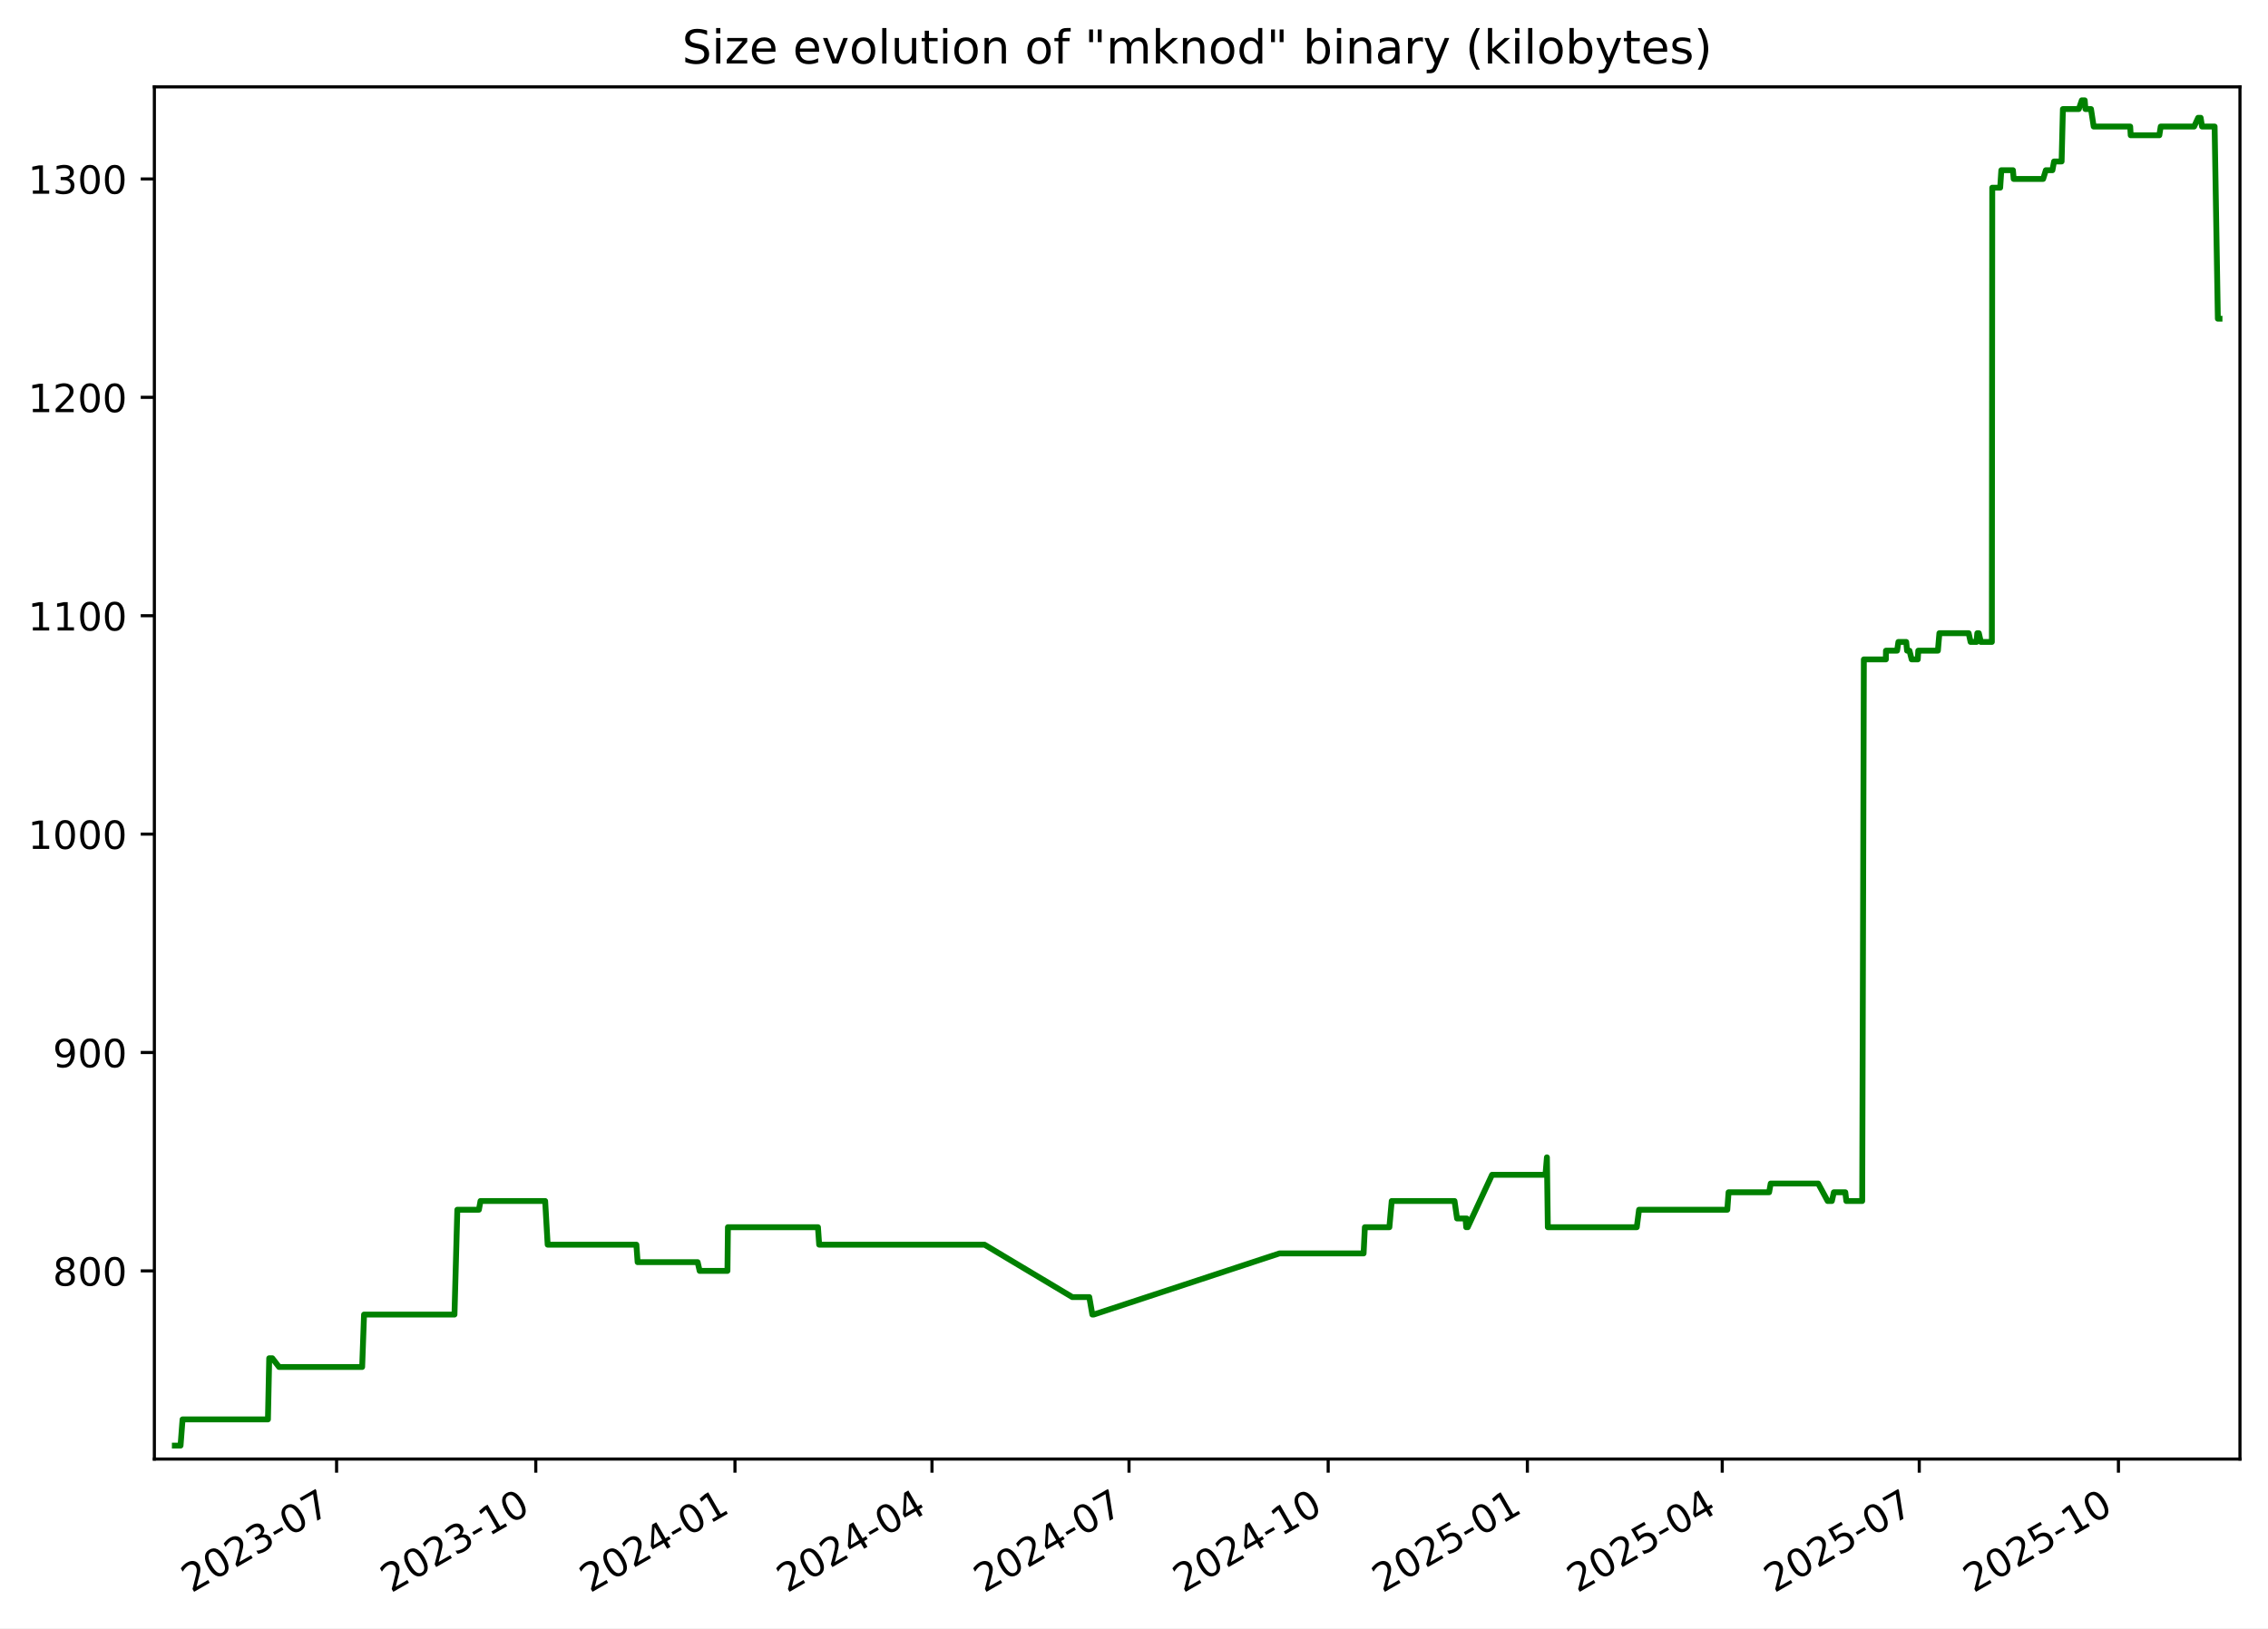
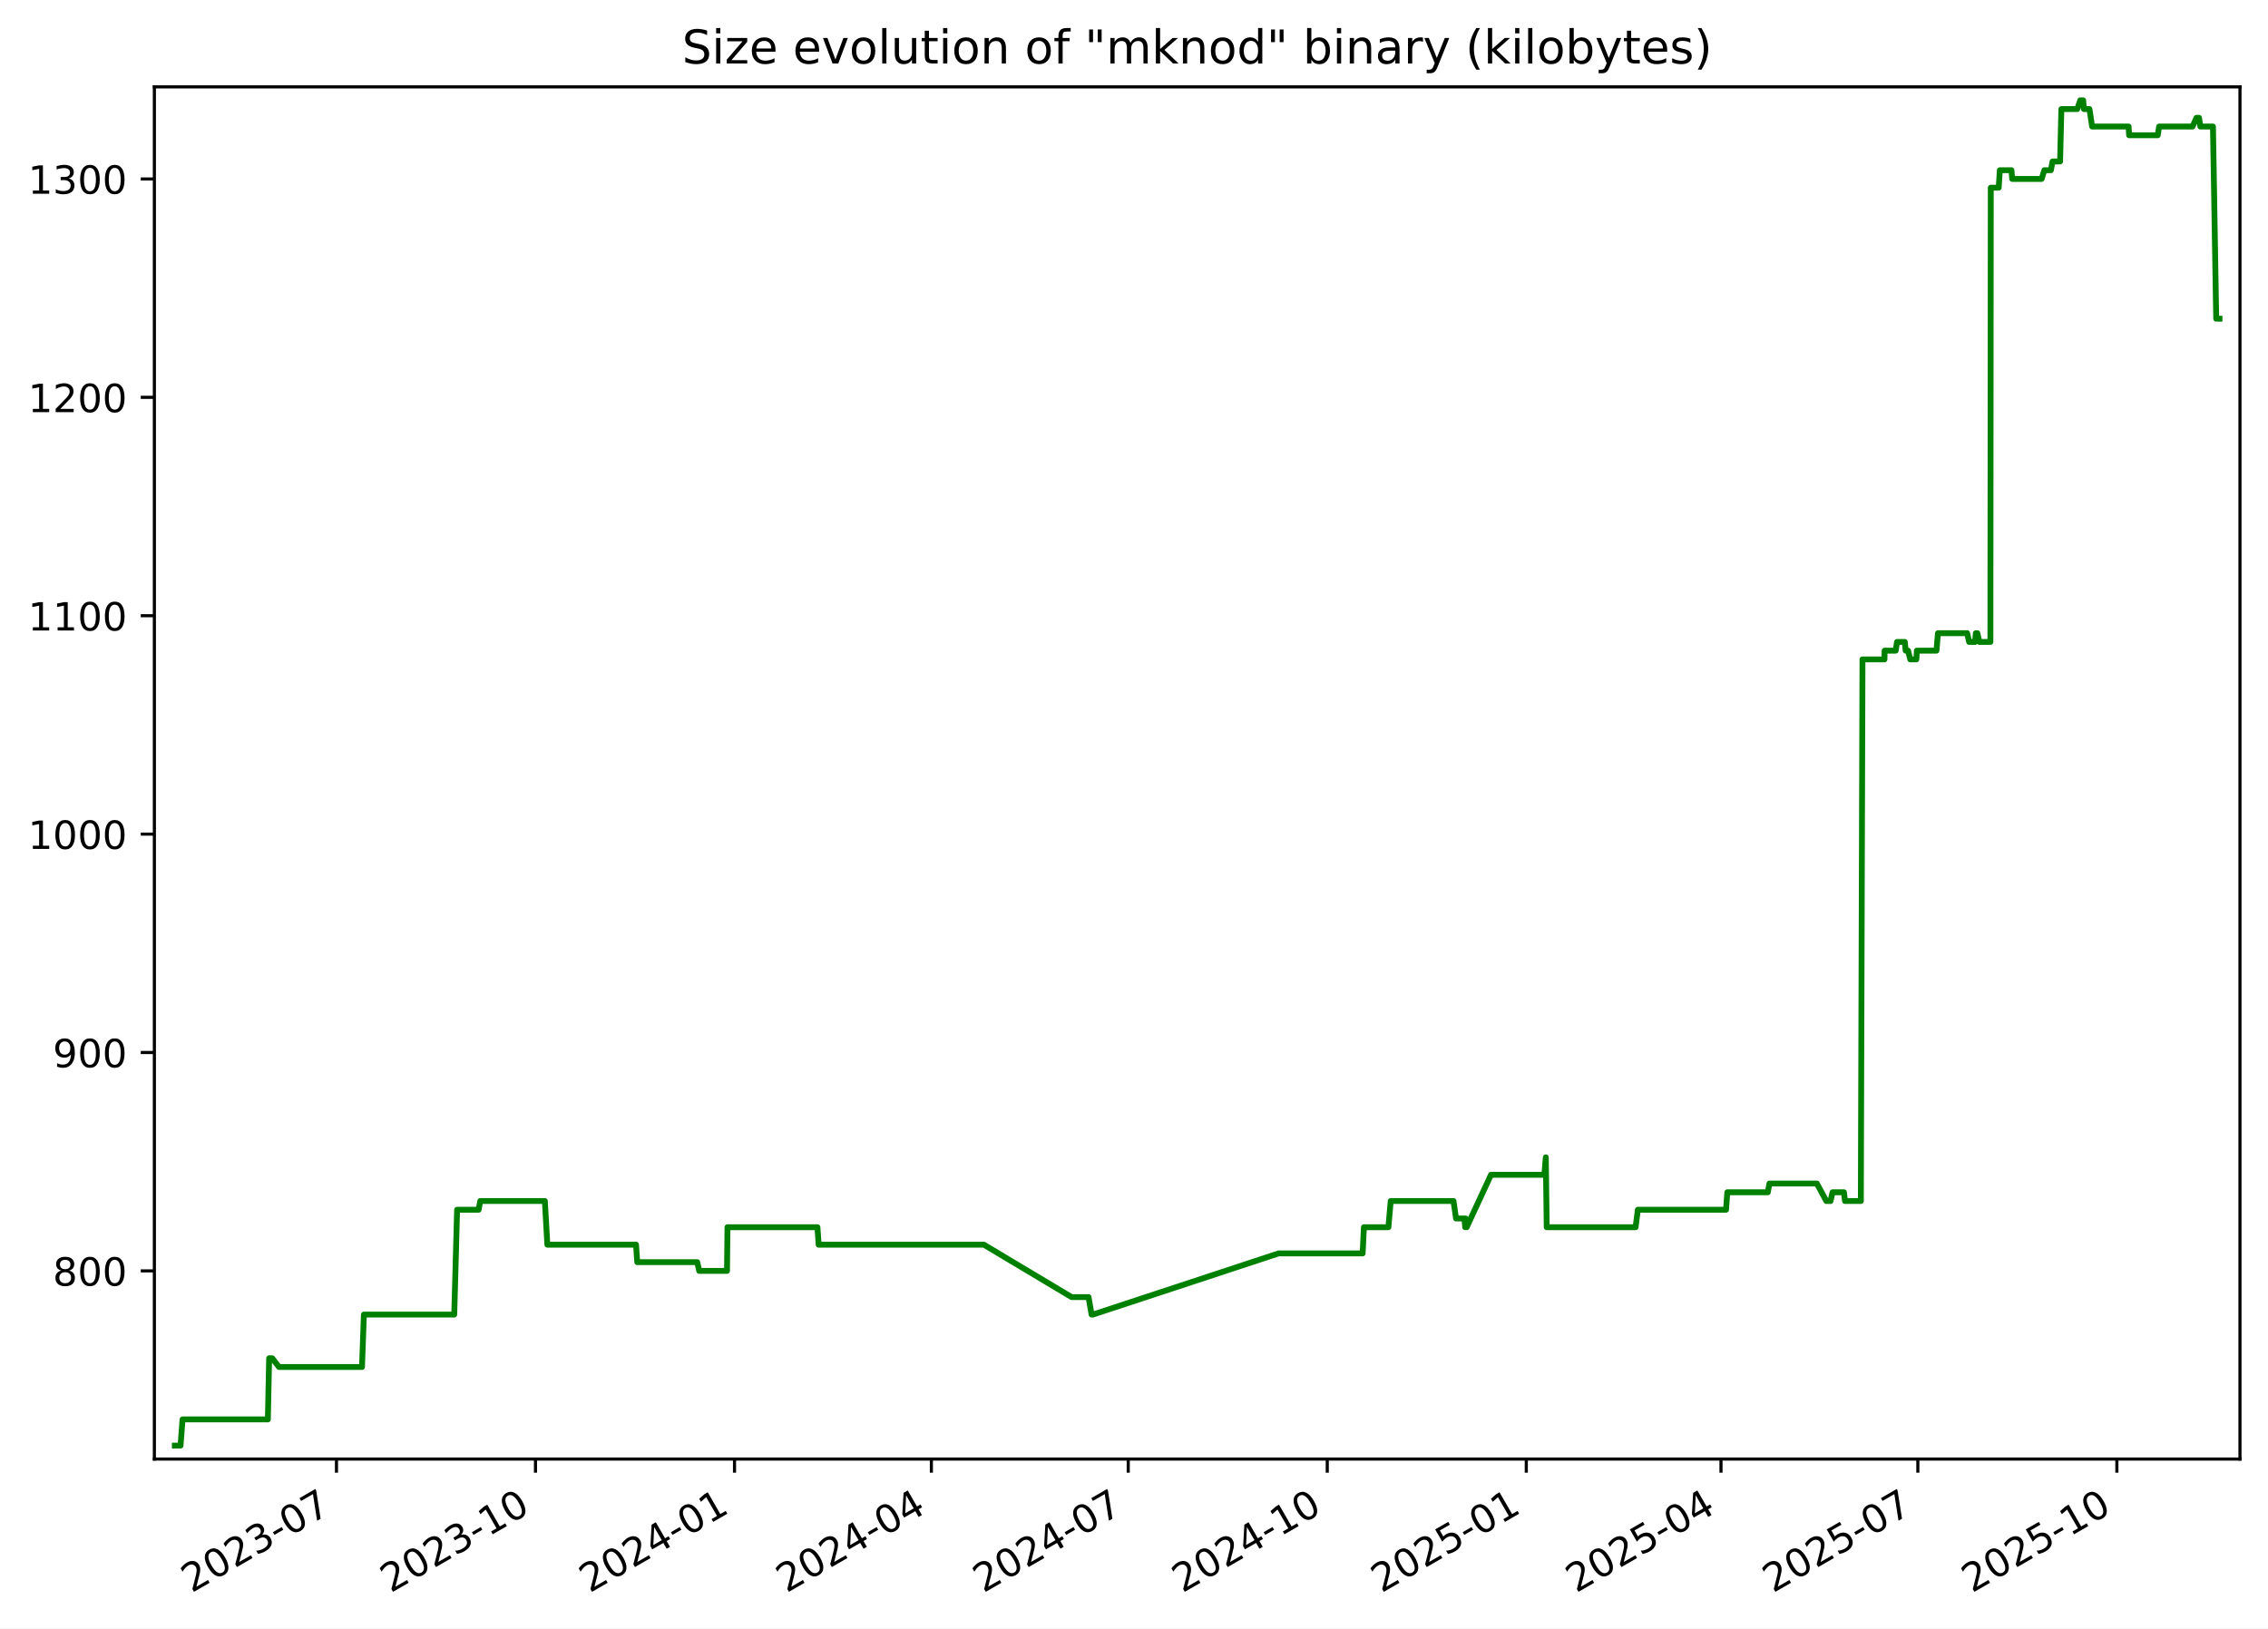
<svg xmlns="http://www.w3.org/2000/svg" xmlns:xlink="http://www.w3.org/1999/xlink" width="582.53pt" height="418.303pt" viewBox="0 0 582.53 418.303" version="1.1">
  <defs>
    <style type="text/css">*{stroke-linejoin: round; stroke-linecap: butt}</style>
  </defs>
  <g id="figure_1">
    <g id="patch_1">
      <path d="M -0 418.303  L 582.53 418.303  L 582.53 0  L -0 0  z " style="fill: #ffffff" />
    </g>
    <g id="axes_1">
      <g id="patch_2">
        <path d="M 39.65 374.83  L 575.33 374.83  L 575.33 22.318  L 39.65 22.318  z " style="fill: #ffffff" />
      </g>
      <g id="matplotlib.axis_1">
        <g id="xtick_1">
          <g id="line2d_1">
            <defs>
-               <path id="m29f315ada3" d="M 0 0  L 0 3.5  " style="stroke: #000000; stroke-width: 0.8" />
+               <path id="m3680fc3e67" d="M 0 0  L 0 3.5  " style="stroke: #000000; stroke-width: 0.8" />
            </defs>
            <g>
-               <use xlink:href="#m29f315ada3" x="86.453" y="374.83" style="stroke: #000000; stroke-width: 0.8" />
+               <use xlink:href="#m3680fc3e67" x="86.42" y="374.83" style="stroke: #000000; stroke-width: 0.8" />
            </g>
          </g>
          <g id="text_1">
-             <g transform="translate(49.22843 409.302) rotate(-30) scale(0.1 -0.1)">
+             <g transform="translate(49.19484 409.302) rotate(-30) scale(0.1 -0.1)">
              <defs>
                <path id="DejaVuSans-32" d="M 1228 531  L 3431 531  L 3431 0  L 469 0  L 469 531  Q 828 903 1448 1529  Q 2069 2156 2228 2338  Q 2531 2678 2651 2914  Q 2772 3150 2772 3378  Q 2772 3750 2511 3984  Q 2250 4219 1831 4219  Q 1534 4219 1204 4116  Q 875 4013 500 3803  L 500 4441  Q 881 4594 1212 4672  Q 1544 4750 1819 4750  Q 2544 4750 2975 4387  Q 3406 4025 3406 3419  Q 3406 3131 3298 2873  Q 3191 2616 2906 2266  Q 2828 2175 2409 1742  Q 1991 1309 1228 531  z " transform="scale(0.015625)" />
                <path id="DejaVuSans-30" d="M 2034 4250  Q 1547 4250 1301 3770  Q 1056 3291 1056 2328  Q 1056 1369 1301 889  Q 1547 409 2034 409  Q 2525 409 2770 889  Q 3016 1369 3016 2328  Q 3016 3291 2770 3770  Q 2525 4250 2034 4250  z M 2034 4750  Q 2819 4750 3233 4129  Q 3647 3509 3647 2328  Q 3647 1150 3233 529  Q 2819 -91 2034 -91  Q 1250 -91 836 529  Q 422 1150 422 2328  Q 422 3509 836 4129  Q 1250 4750 2034 4750  z " transform="scale(0.015625)" />
                <path id="DejaVuSans-33" d="M 2597 2516  Q 3050 2419 3304 2112  Q 3559 1806 3559 1356  Q 3559 666 3084 287  Q 2609 -91 1734 -91  Q 1441 -91 1130 -33  Q 819 25 488 141  L 488 750  Q 750 597 1062 519  Q 1375 441 1716 441  Q 2309 441 2620 675  Q 2931 909 2931 1356  Q 2931 1769 2642 2001  Q 2353 2234 1838 2234  L 1294 2234  L 1294 2753  L 1863 2753  Q 2328 2753 2575 2939  Q 2822 3125 2822 3475  Q 2822 3834 2567 4026  Q 2313 4219 1838 4219  Q 1578 4219 1281 4162  Q 984 4106 628 3988  L 628 4550  Q 988 4650 1302 4700  Q 1616 4750 1894 4750  Q 2613 4750 3031 4423  Q 3450 4097 3450 3541  Q 3450 3153 3228 2886  Q 3006 2619 2597 2516  z " transform="scale(0.015625)" />
                <path id="DejaVuSans-2d" d="M 313 2009  L 1997 2009  L 1997 1497  L 313 1497  L 313 2009  z " transform="scale(0.015625)" />
                <path id="DejaVuSans-37" d="M 525 4666  L 3525 4666  L 3525 4397  L 1831 0  L 1172 0  L 2766 4134  L 525 4134  L 525 4666  z " transform="scale(0.015625)" />
              </defs>
              <use xlink:href="#DejaVuSans-32" />
              <use xlink:href="#DejaVuSans-30" x="63.623" />
              <use xlink:href="#DejaVuSans-32" x="127.246" />
              <use xlink:href="#DejaVuSans-33" x="190.869" />
              <use xlink:href="#DejaVuSans-2d" x="254.492" />
              <use xlink:href="#DejaVuSans-30" x="290.576" />
              <use xlink:href="#DejaVuSans-37" x="354.199" />
            </g>
          </g>
        </g>
        <g id="xtick_2">
          <g id="line2d_2">
            <g>
-               <use xlink:href="#m29f315ada3" x="137.614" y="374.83" style="stroke: #000000; stroke-width: 0.8" />
+               <use xlink:href="#m3680fc3e67" x="137.539" y="374.83" style="stroke: #000000; stroke-width: 0.8" />
            </g>
          </g>
          <g id="text_2">
-             <g transform="translate(100.3889 409.302) rotate(-30) scale(0.1 -0.1)">
+             <g transform="translate(100.3139 409.302) rotate(-30) scale(0.1 -0.1)">
              <defs>
                <path id="DejaVuSans-31" d="M 794 531  L 1825 531  L 1825 4091  L 703 3866  L 703 4441  L 1819 4666  L 2450 4666  L 2450 531  L 3481 531  L 3481 0  L 794 0  L 794 531  z " transform="scale(0.015625)" />
              </defs>
              <use xlink:href="#DejaVuSans-32" />
              <use xlink:href="#DejaVuSans-30" x="63.623" />
              <use xlink:href="#DejaVuSans-32" x="127.246" />
              <use xlink:href="#DejaVuSans-33" x="190.869" />
              <use xlink:href="#DejaVuSans-2d" x="254.492" />
              <use xlink:href="#DejaVuSans-31" x="290.576" />
              <use xlink:href="#DejaVuSans-30" x="354.199" />
            </g>
          </g>
        </g>
        <g id="xtick_3">
          <g id="line2d_3">
            <g>
-               <use xlink:href="#m29f315ada3" x="188.774" y="374.83" style="stroke: #000000; stroke-width: 0.8" />
+               <use xlink:href="#m3680fc3e67" x="188.658" y="374.83" style="stroke: #000000; stroke-width: 0.8" />
            </g>
          </g>
          <g id="text_3">
-             <g transform="translate(151.5493 409.302) rotate(-30) scale(0.1 -0.1)">
+             <g transform="translate(151.433 409.302) rotate(-30) scale(0.1 -0.1)">
              <defs>
                <path id="DejaVuSans-34" d="M 2419 4116  L 825 1625  L 2419 1625  L 2419 4116  z M 2253 4666  L 3047 4666  L 3047 1625  L 3713 1625  L 3713 1100  L 3047 1100  L 3047 0  L 2419 0  L 2419 1100  L 313 1100  L 313 1709  L 2253 4666  z " transform="scale(0.015625)" />
              </defs>
              <use xlink:href="#DejaVuSans-32" />
              <use xlink:href="#DejaVuSans-30" x="63.623" />
              <use xlink:href="#DejaVuSans-32" x="127.246" />
              <use xlink:href="#DejaVuSans-34" x="190.869" />
              <use xlink:href="#DejaVuSans-2d" x="254.492" />
              <use xlink:href="#DejaVuSans-30" x="290.576" />
              <use xlink:href="#DejaVuSans-31" x="354.199" />
            </g>
          </g>
        </g>
        <g id="xtick_4">
          <g id="line2d_4">
            <g>
-               <use xlink:href="#m29f315ada3" x="239.378" y="374.83" style="stroke: #000000; stroke-width: 0.8" />
+               <use xlink:href="#m3680fc3e67" x="239.221" y="374.83" style="stroke: #000000; stroke-width: 0.8" />
            </g>
          </g>
          <g id="text_4">
-             <g transform="translate(202.1536 409.302) rotate(-30) scale(0.1 -0.1)">
+             <g transform="translate(201.9964 409.302) rotate(-30) scale(0.1 -0.1)">
              <use xlink:href="#DejaVuSans-32" />
              <use xlink:href="#DejaVuSans-30" x="63.623" />
              <use xlink:href="#DejaVuSans-32" x="127.246" />
              <use xlink:href="#DejaVuSans-34" x="190.869" />
              <use xlink:href="#DejaVuSans-2d" x="254.492" />
              <use xlink:href="#DejaVuSans-30" x="290.576" />
              <use xlink:href="#DejaVuSans-34" x="354.199" />
            </g>
          </g>
        </g>
        <g id="xtick_5">
          <g id="line2d_5">
            <g>
-               <use xlink:href="#m29f315ada3" x="289.983" y="374.83" style="stroke: #000000; stroke-width: 0.8" />
+               <use xlink:href="#m3680fc3e67" x="289.785" y="374.83" style="stroke: #000000; stroke-width: 0.8" />
            </g>
          </g>
          <g id="text_5">
-             <g transform="translate(252.758 409.302) rotate(-30) scale(0.1 -0.1)">
+             <g transform="translate(252.5598 409.302) rotate(-30) scale(0.1 -0.1)">
              <use xlink:href="#DejaVuSans-32" />
              <use xlink:href="#DejaVuSans-30" x="63.623" />
              <use xlink:href="#DejaVuSans-32" x="127.246" />
              <use xlink:href="#DejaVuSans-34" x="190.869" />
              <use xlink:href="#DejaVuSans-2d" x="254.492" />
              <use xlink:href="#DejaVuSans-30" x="290.576" />
              <use xlink:href="#DejaVuSans-37" x="354.199" />
            </g>
          </g>
        </g>
        <g id="xtick_6">
          <g id="line2d_6">
            <g>
-               <use xlink:href="#m29f315ada3" x="341.143" y="374.83" style="stroke: #000000; stroke-width: 0.8" />
+               <use xlink:href="#m3680fc3e67" x="340.904" y="374.83" style="stroke: #000000; stroke-width: 0.8" />
            </g>
          </g>
          <g id="text_6">
-             <g transform="translate(303.9184 409.302) rotate(-30) scale(0.1 -0.1)">
+             <g transform="translate(303.6789 409.302) rotate(-30) scale(0.1 -0.1)">
              <use xlink:href="#DejaVuSans-32" />
              <use xlink:href="#DejaVuSans-30" x="63.623" />
              <use xlink:href="#DejaVuSans-32" x="127.246" />
              <use xlink:href="#DejaVuSans-34" x="190.869" />
              <use xlink:href="#DejaVuSans-2d" x="254.492" />
              <use xlink:href="#DejaVuSans-31" x="290.576" />
              <use xlink:href="#DejaVuSans-30" x="354.199" />
            </g>
          </g>
        </g>
        <g id="xtick_7">
          <g id="line2d_7">
            <g>
-               <use xlink:href="#m29f315ada3" x="392.304" y="374.83" style="stroke: #000000; stroke-width: 0.8" />
+               <use xlink:href="#m3680fc3e67" x="392.023" y="374.83" style="stroke: #000000; stroke-width: 0.8" />
            </g>
          </g>
          <g id="text_7">
-             <g transform="translate(355.0788 409.302) rotate(-30) scale(0.1 -0.1)">
+             <g transform="translate(354.798 409.302) rotate(-30) scale(0.1 -0.1)">
              <defs>
                <path id="DejaVuSans-35" d="M 691 4666  L 3169 4666  L 3169 4134  L 1269 4134  L 1269 2991  Q 1406 3038 1543 3061  Q 1681 3084 1819 3084  Q 2600 3084 3056 2656  Q 3513 2228 3513 1497  Q 3513 744 3044 326  Q 2575 -91 1722 -91  Q 1428 -91 1123 -41  Q 819 9 494 109  L 494 744  Q 775 591 1075 516  Q 1375 441 1709 441  Q 2250 441 2565 725  Q 2881 1009 2881 1497  Q 2881 1984 2565 2268  Q 2250 2553 1709 2553  Q 1456 2553 1204 2497  Q 953 2441 691 2322  L 691 4666  z " transform="scale(0.015625)" />
              </defs>
              <use xlink:href="#DejaVuSans-32" />
              <use xlink:href="#DejaVuSans-30" x="63.623" />
              <use xlink:href="#DejaVuSans-32" x="127.246" />
              <use xlink:href="#DejaVuSans-35" x="190.869" />
              <use xlink:href="#DejaVuSans-2d" x="254.492" />
              <use xlink:href="#DejaVuSans-30" x="290.576" />
              <use xlink:href="#DejaVuSans-31" x="354.199" />
            </g>
          </g>
        </g>
        <g id="xtick_8">
          <g id="line2d_8">
            <g>
-               <use xlink:href="#m29f315ada3" x="442.352" y="374.83" style="stroke: #000000; stroke-width: 0.8" />
+               <use xlink:href="#m3680fc3e67" x="442.031" y="374.83" style="stroke: #000000; stroke-width: 0.8" />
            </g>
          </g>
          <g id="text_8">
-             <g transform="translate(405.1271 409.302) rotate(-30) scale(0.1 -0.1)">
+             <g transform="translate(404.8057 409.302) rotate(-30) scale(0.1 -0.1)">
              <use xlink:href="#DejaVuSans-32" />
              <use xlink:href="#DejaVuSans-30" x="63.623" />
              <use xlink:href="#DejaVuSans-32" x="127.246" />
              <use xlink:href="#DejaVuSans-35" x="190.869" />
              <use xlink:href="#DejaVuSans-2d" x="254.492" />
              <use xlink:href="#DejaVuSans-30" x="290.576" />
              <use xlink:href="#DejaVuSans-34" x="354.199" />
            </g>
          </g>
        </g>
        <g id="xtick_9">
          <g id="line2d_9">
            <g>
-               <use xlink:href="#m29f315ada3" x="492.956" y="374.83" style="stroke: #000000; stroke-width: 0.8" />
+               <use xlink:href="#m3680fc3e67" x="492.594" y="374.83" style="stroke: #000000; stroke-width: 0.8" />
            </g>
          </g>
          <g id="text_9">
-             <g transform="translate(455.7314 409.302) rotate(-30) scale(0.1 -0.1)">
+             <g transform="translate(455.3692 409.302) rotate(-30) scale(0.1 -0.1)">
              <use xlink:href="#DejaVuSans-32" />
              <use xlink:href="#DejaVuSans-30" x="63.623" />
              <use xlink:href="#DejaVuSans-32" x="127.246" />
              <use xlink:href="#DejaVuSans-35" x="190.869" />
              <use xlink:href="#DejaVuSans-2d" x="254.492" />
              <use xlink:href="#DejaVuSans-30" x="290.576" />
              <use xlink:href="#DejaVuSans-37" x="354.199" />
            </g>
          </g>
        </g>
        <g id="xtick_10">
          <g id="line2d_10">
            <g>
-               <use xlink:href="#m29f315ada3" x="544.117" y="374.83" style="stroke: #000000; stroke-width: 0.8" />
+               <use xlink:href="#m3680fc3e67" x="543.713" y="374.83" style="stroke: #000000; stroke-width: 0.8" />
            </g>
          </g>
          <g id="text_10">
-             <g transform="translate(506.8918 409.302) rotate(-30) scale(0.1 -0.1)">
+             <g transform="translate(506.4882 409.302) rotate(-30) scale(0.1 -0.1)">
              <use xlink:href="#DejaVuSans-32" />
              <use xlink:href="#DejaVuSans-30" x="63.623" />
              <use xlink:href="#DejaVuSans-32" x="127.246" />
              <use xlink:href="#DejaVuSans-35" x="190.869" />
              <use xlink:href="#DejaVuSans-2d" x="254.492" />
              <use xlink:href="#DejaVuSans-31" x="290.576" />
              <use xlink:href="#DejaVuSans-30" x="354.199" />
            </g>
          </g>
        </g>
      </g>
      <g id="matplotlib.axis_2">
        <g id="ytick_1">
          <g id="line2d_11">
            <defs>
-               <path id="ma6c613a5cf" d="M 0 0  L -3.5 0  " style="stroke: #000000; stroke-width: 0.8" />
+               <path id="m3bc4f72c1e" d="M 0 0  L -3.5 0  " style="stroke: #000000; stroke-width: 0.8" />
            </defs>
            <g>
-               <use xlink:href="#ma6c613a5cf" x="39.65" y="326.491" style="stroke: #000000; stroke-width: 0.8" />
+               <use xlink:href="#m3bc4f72c1e" x="39.65" y="326.491" style="stroke: #000000; stroke-width: 0.8" />
            </g>
          </g>
          <g id="text_11">
            <g transform="translate(13.5625 330.2902) scale(0.1 -0.1)">
              <defs>
                <path id="DejaVuSans-38" d="M 2034 2216  Q 1584 2216 1326 1975  Q 1069 1734 1069 1313  Q 1069 891 1326 650  Q 1584 409 2034 409  Q 2484 409 2743 651  Q 3003 894 3003 1313  Q 3003 1734 2745 1975  Q 2488 2216 2034 2216  z M 1403 2484  Q 997 2584 770 2862  Q 544 3141 544 3541  Q 544 4100 942 4425  Q 1341 4750 2034 4750  Q 2731 4750 3128 4425  Q 3525 4100 3525 3541  Q 3525 3141 3298 2862  Q 3072 2584 2669 2484  Q 3125 2378 3379 2068  Q 3634 1759 3634 1313  Q 3634 634 3220 271  Q 2806 -91 2034 -91  Q 1263 -91 848 271  Q 434 634 434 1313  Q 434 1759 690 2068  Q 947 2378 1403 2484  z M 1172 3481  Q 1172 3119 1398 2916  Q 1625 2713 2034 2713  Q 2441 2713 2670 2916  Q 2900 3119 2900 3481  Q 2900 3844 2670 4047  Q 2441 4250 2034 4250  Q 1625 4250 1398 4047  Q 1172 3844 1172 3481  z " transform="scale(0.015625)" />
              </defs>
              <use xlink:href="#DejaVuSans-38" />
              <use xlink:href="#DejaVuSans-30" x="63.623" />
              <use xlink:href="#DejaVuSans-30" x="127.246" />
            </g>
          </g>
        </g>
        <g id="ytick_2">
          <g id="line2d_12">
            <g>
-               <use xlink:href="#ma6c613a5cf" x="39.65" y="270.387" style="stroke: #000000; stroke-width: 0.8" />
+               <use xlink:href="#m3bc4f72c1e" x="39.65" y="270.387" style="stroke: #000000; stroke-width: 0.8" />
            </g>
          </g>
          <g id="text_12">
            <g transform="translate(13.5625 274.1863) scale(0.1 -0.1)">
              <defs>
                <path id="DejaVuSans-39" d="M 703 97  L 703 672  Q 941 559 1184 500  Q 1428 441 1663 441  Q 2288 441 2617 861  Q 2947 1281 2994 2138  Q 2813 1869 2534 1725  Q 2256 1581 1919 1581  Q 1219 1581 811 2004  Q 403 2428 403 3163  Q 403 3881 828 4315  Q 1253 4750 1959 4750  Q 2769 4750 3195 4129  Q 3622 3509 3622 2328  Q 3622 1225 3098 567  Q 2575 -91 1691 -91  Q 1453 -91 1209 -44  Q 966 3 703 97  z M 1959 2075  Q 2384 2075 2632 2365  Q 2881 2656 2881 3163  Q 2881 3666 2632 3958  Q 2384 4250 1959 4250  Q 1534 4250 1286 3958  Q 1038 3666 1038 3163  Q 1038 2656 1286 2365  Q 1534 2075 1959 2075  z " transform="scale(0.015625)" />
              </defs>
              <use xlink:href="#DejaVuSans-39" />
              <use xlink:href="#DejaVuSans-30" x="63.623" />
              <use xlink:href="#DejaVuSans-30" x="127.246" />
            </g>
          </g>
        </g>
        <g id="ytick_3">
          <g id="line2d_13">
            <g>
-               <use xlink:href="#ma6c613a5cf" x="39.65" y="214.283" style="stroke: #000000; stroke-width: 0.8" />
+               <use xlink:href="#m3bc4f72c1e" x="39.65" y="214.283" style="stroke: #000000; stroke-width: 0.8" />
            </g>
          </g>
          <g id="text_13">
            <g transform="translate(7.2 218.0824) scale(0.1 -0.1)">
              <use xlink:href="#DejaVuSans-31" />
              <use xlink:href="#DejaVuSans-30" x="63.623" />
              <use xlink:href="#DejaVuSans-30" x="127.246" />
              <use xlink:href="#DejaVuSans-30" x="190.869" />
            </g>
          </g>
        </g>
        <g id="ytick_4">
          <g id="line2d_14">
            <g>
-               <use xlink:href="#ma6c613a5cf" x="39.65" y="158.179" style="stroke: #000000; stroke-width: 0.8" />
+               <use xlink:href="#m3bc4f72c1e" x="39.65" y="158.179" style="stroke: #000000; stroke-width: 0.8" />
            </g>
          </g>
          <g id="text_14">
            <g transform="translate(7.2 161.9785) scale(0.1 -0.1)">
              <use xlink:href="#DejaVuSans-31" />
              <use xlink:href="#DejaVuSans-31" x="63.623" />
              <use xlink:href="#DejaVuSans-30" x="127.246" />
              <use xlink:href="#DejaVuSans-30" x="190.869" />
            </g>
          </g>
        </g>
        <g id="ytick_5">
          <g id="line2d_15">
            <g>
-               <use xlink:href="#ma6c613a5cf" x="39.65" y="102.075" style="stroke: #000000; stroke-width: 0.8" />
+               <use xlink:href="#m3bc4f72c1e" x="39.65" y="102.075" style="stroke: #000000; stroke-width: 0.8" />
            </g>
          </g>
          <g id="text_15">
            <g transform="translate(7.2 105.8746) scale(0.1 -0.1)">
              <use xlink:href="#DejaVuSans-31" />
              <use xlink:href="#DejaVuSans-32" x="63.623" />
              <use xlink:href="#DejaVuSans-30" x="127.246" />
              <use xlink:href="#DejaVuSans-30" x="190.869" />
            </g>
          </g>
        </g>
        <g id="ytick_6">
          <g id="line2d_16">
            <g>
-               <use xlink:href="#ma6c613a5cf" x="39.65" y="45.972" style="stroke: #000000; stroke-width: 0.8" />
+               <use xlink:href="#m3bc4f72c1e" x="39.65" y="45.972" style="stroke: #000000; stroke-width: 0.8" />
            </g>
          </g>
          <g id="text_16">
            <g transform="translate(7.2 49.77075) scale(0.1 -0.1)">
              <use xlink:href="#DejaVuSans-31" />
              <use xlink:href="#DejaVuSans-33" x="63.623" />
              <use xlink:href="#DejaVuSans-30" x="127.246" />
              <use xlink:href="#DejaVuSans-30" x="190.869" />
            </g>
          </g>
        </g>
      </g>
      <g id="line2d_17">
-         <path d="M 44.902 371.374  L 46.374 371.374  L 46.889 364.642  L 68.821 364.642  L 69.147 348.933  L 69.941 348.933  L 71.675 351.177  L 93.02 351.177  L 93.505 337.712  L 116.732 337.712  L 117.464 310.782  L 123.005 310.782  L 123.414 308.538  L 140.022 308.538  L 140.667 319.759  L 163.455 319.759  L 163.773 324.247  L 179.188 324.247  L 179.704 326.491  L 186.844 326.491  L 186.964 315.27  L 210.092 315.27  L 210.404 319.759  L 252.881 319.759  L 275.42 333.223  L 279.782 333.223  L 280.565 337.712  L 280.903 337.712  L 328.623 322.003  L 350.239 322.003  L 350.563 315.27  L 356.858 315.27  L 357.459 308.538  L 373.592 308.538  L 374.245 313.026  L 376.417 313.026  L 376.594 315.27  L 376.716 313.026  L 376.983 315.27  L 383.229 301.805  L 396.95 301.805  L 397.321 297.317  L 397.554 315.27  L 420.402 315.27  L 420.986 310.782  L 443.653 310.782  L 443.98 306.294  L 454.395 306.294  L 454.801 304.049  L 466.999 304.049  L 469.429 308.538  L 470.513 308.538  L 471.024 306.294  L 473.96 306.294  L 474.227 308.538  L 478.304 308.538  L 478.726 169.4  L 484.38 169.4  L 484.406 167.156  L 487.262 167.156  L 487.599 164.912  L 489.605 164.912  L 489.819 167.156  L 490.438 167.156  L 491.006 169.4  L 492.574 169.4  L 492.704 167.156  L 497.745 167.156  L 498.127 162.668  L 505.642 162.668  L 506.14 164.912  L 507.663 164.912  L 507.864 162.668  L 508.257 162.668  L 508.782 164.912  L 511.606 164.912  L 511.705 48.216  L 513.742 48.216  L 514.035 43.727  L 517.018 43.727  L 517.208 45.972  L 524.778 45.972  L 525.472 43.727  L 527.158 43.727  L 527.579 41.483  L 529.521 41.483  L 529.851 28.018  L 533.931 28.018  L 534.708 25.774  L 535.455 25.774  L 535.638 28.018  L 537.068 28.018  L 537.758 32.507  L 547.135 32.507  L 547.265 34.751  L 554.617 34.751  L 554.977 32.507  L 563.56 32.507  L 564.593 30.262  L 565.234 30.262  L 565.583 32.507  L 568.82 32.507  L 569.652 81.878  L 570.078 81.878  L 570.078 81.878  " clip-path="url(#pe9adc564e5)" style="fill: none; stroke: #008000; stroke-width: 1.5; stroke-linecap: square" />
+         <path d="M 44.902 371.374  L 46.373 371.374  L 46.887 364.642  L 68.802 364.642  L 69.127 348.933  L 69.921 348.933  L 71.653 351.177  L 92.982 351.177  L 93.465 337.712  L 116.673 337.712  L 117.405 310.782  L 122.942 310.782  L 123.35 308.538  L 139.945 308.538  L 140.589 319.759  L 163.359 319.759  L 163.677 324.247  L 179.08 324.247  L 179.595 326.491  L 186.73 326.491  L 186.849 315.27  L 209.959 315.27  L 210.271 319.759  L 252.713 319.759  L 275.233 333.223  L 279.592 333.223  L 280.374 337.712  L 280.713 337.712  L 328.393 322.003  L 349.992 322.003  L 350.316 315.27  L 356.605 315.27  L 357.206 308.538  L 373.327 308.538  L 373.979 313.026  L 376.149 313.026  L 376.326 315.27  L 376.448 313.026  L 376.714 315.27  L 382.956 301.805  L 396.665 301.805  L 397.036 297.317  L 397.269 315.27  L 420.098 315.27  L 420.682 310.782  L 443.33 310.782  L 443.657 306.294  L 454.064 306.294  L 454.47 304.049  L 466.658 304.049  L 469.086 308.538  L 470.168 308.538  L 470.679 306.294  L 473.613 306.294  L 473.88 308.538  L 477.953 308.538  L 478.375 169.4  L 484.025 169.4  L 484.051 167.156  L 486.904 167.156  L 487.242 164.912  L 489.245 164.912  L 489.46 167.156  L 490.078 167.156  L 490.645 169.4  L 492.212 169.4  L 492.342 167.156  L 497.379 167.156  L 497.761 162.668  L 505.269 162.668  L 505.767 164.912  L 507.289 164.912  L 507.49 162.668  L 507.882 162.668  L 508.407 164.912  L 511.229 164.912  L 511.328 48.216  L 513.363 48.216  L 513.655 43.727  L 516.636 43.727  L 516.827 45.972  L 524.39 45.972  L 525.083 43.727  L 526.768 43.727  L 527.188 41.483  L 529.129 41.483  L 529.459 28.018  L 533.536 28.018  L 534.312 25.774  L 535.058 25.774  L 535.242 28.018  L 536.67 28.018  L 537.359 32.507  L 546.729 32.507  L 546.859 34.751  L 554.205 34.751  L 554.565 32.507  L 563.141 32.507  L 564.173 30.262  L 564.813 30.262  L 565.162 32.507  L 568.396 32.507  L 569.228 81.878  L 570.078 81.878  L 570.078 81.878  " clip-path="url(#pcb35fa323d)" style="fill: none; stroke: #008000; stroke-width: 1.5; stroke-linecap: square" />
      </g>
      <g id="patch_3">
        <path d="M 39.65 374.83  L 39.65 22.318  " style="fill: none; stroke: #000000; stroke-width: 0.8; stroke-linejoin: miter; stroke-linecap: square" />
      </g>
      <g id="patch_4">
        <path d="M 575.33 374.83  L 575.33 22.318  " style="fill: none; stroke: #000000; stroke-width: 0.8; stroke-linejoin: miter; stroke-linecap: square" />
      </g>
      <g id="patch_5">
        <path d="M 39.65 374.83  L 575.33 374.83  " style="fill: none; stroke: #000000; stroke-width: 0.8; stroke-linejoin: miter; stroke-linecap: square" />
      </g>
      <g id="patch_6">
        <path d="M 39.65 22.318  L 575.33 22.318  " style="fill: none; stroke: #000000; stroke-width: 0.8; stroke-linejoin: miter; stroke-linecap: square" />
      </g>
      <g id="text_17">
        <g transform="translate(175.1928 16.31812) scale(0.12 -0.12)">
          <defs>
            <path id="DejaVuSans-53" d="M 3425 4513  L 3425 3897  Q 3066 4069 2747 4153  Q 2428 4238 2131 4238  Q 1616 4238 1336 4038  Q 1056 3838 1056 3469  Q 1056 3159 1242 3001  Q 1428 2844 1947 2747  L 2328 2669  Q 3034 2534 3370 2195  Q 3706 1856 3706 1288  Q 3706 609 3251 259  Q 2797 -91 1919 -91  Q 1588 -91 1214 -16  Q 841 59 441 206  L 441 856  Q 825 641 1194 531  Q 1563 422 1919 422  Q 2459 422 2753 634  Q 3047 847 3047 1241  Q 3047 1584 2836 1778  Q 2625 1972 2144 2069  L 1759 2144  Q 1053 2284 737 2584  Q 422 2884 422 3419  Q 422 4038 858 4394  Q 1294 4750 2059 4750  Q 2388 4750 2728 4690  Q 3069 4631 3425 4513  z " transform="scale(0.015625)" />
            <path id="DejaVuSans-69" d="M 603 3500  L 1178 3500  L 1178 0  L 603 0  L 603 3500  z M 603 4863  L 1178 4863  L 1178 4134  L 603 4134  L 603 4863  z " transform="scale(0.015625)" />
            <path id="DejaVuSans-7a" d="M 353 3500  L 3084 3500  L 3084 2975  L 922 459  L 3084 459  L 3084 0  L 275 0  L 275 525  L 2438 3041  L 353 3041  L 353 3500  z " transform="scale(0.015625)" />
            <path id="DejaVuSans-65" d="M 3597 1894  L 3597 1613  L 953 1613  Q 991 1019 1311 708  Q 1631 397 2203 397  Q 2534 397 2845 478  Q 3156 559 3463 722  L 3463 178  Q 3153 47 2828 -22  Q 2503 -91 2169 -91  Q 1331 -91 842 396  Q 353 884 353 1716  Q 353 2575 817 3079  Q 1281 3584 2069 3584  Q 2775 3584 3186 3129  Q 3597 2675 3597 1894  z M 3022 2063  Q 3016 2534 2758 2815  Q 2500 3097 2075 3097  Q 1594 3097 1305 2825  Q 1016 2553 972 2059  L 3022 2063  z " transform="scale(0.015625)" />
            <path id="DejaVuSans-20" transform="scale(0.015625)" />
            <path id="DejaVuSans-76" d="M 191 3500  L 800 3500  L 1894 563  L 2988 3500  L 3597 3500  L 2284 0  L 1503 0  L 191 3500  z " transform="scale(0.015625)" />
            <path id="DejaVuSans-6f" d="M 1959 3097  Q 1497 3097 1228 2736  Q 959 2375 959 1747  Q 959 1119 1226 758  Q 1494 397 1959 397  Q 2419 397 2687 759  Q 2956 1122 2956 1747  Q 2956 2369 2687 2733  Q 2419 3097 1959 3097  z M 1959 3584  Q 2709 3584 3137 3096  Q 3566 2609 3566 1747  Q 3566 888 3137 398  Q 2709 -91 1959 -91  Q 1206 -91 779 398  Q 353 888 353 1747  Q 353 2609 779 3096  Q 1206 3584 1959 3584  z " transform="scale(0.015625)" />
            <path id="DejaVuSans-6c" d="M 603 4863  L 1178 4863  L 1178 0  L 603 0  L 603 4863  z " transform="scale(0.015625)" />
            <path id="DejaVuSans-75" d="M 544 1381  L 544 3500  L 1119 3500  L 1119 1403  Q 1119 906 1312 657  Q 1506 409 1894 409  Q 2359 409 2629 706  Q 2900 1003 2900 1516  L 2900 3500  L 3475 3500  L 3475 0  L 2900 0  L 2900 538  Q 2691 219 2414 64  Q 2138 -91 1772 -91  Q 1169 -91 856 284  Q 544 659 544 1381  z M 1991 3584  L 1991 3584  z " transform="scale(0.015625)" />
            <path id="DejaVuSans-74" d="M 1172 4494  L 1172 3500  L 2356 3500  L 2356 3053  L 1172 3053  L 1172 1153  Q 1172 725 1289 603  Q 1406 481 1766 481  L 2356 481  L 2356 0  L 1766 0  Q 1100 0 847 248  Q 594 497 594 1153  L 594 3053  L 172 3053  L 172 3500  L 594 3500  L 594 4494  L 1172 4494  z " transform="scale(0.015625)" />
            <path id="DejaVuSans-6e" d="M 3513 2113  L 3513 0  L 2938 0  L 2938 2094  Q 2938 2591 2744 2837  Q 2550 3084 2163 3084  Q 1697 3084 1428 2787  Q 1159 2491 1159 1978  L 1159 0  L 581 0  L 581 3500  L 1159 3500  L 1159 2956  Q 1366 3272 1645 3428  Q 1925 3584 2291 3584  Q 2894 3584 3203 3211  Q 3513 2838 3513 2113  z " transform="scale(0.015625)" />
            <path id="DejaVuSans-66" d="M 2375 4863  L 2375 4384  L 1825 4384  Q 1516 4384 1395 4259  Q 1275 4134 1275 3809  L 1275 3500  L 2222 3500  L 2222 3053  L 1275 3053  L 1275 0  L 697 0  L 697 3053  L 147 3053  L 147 3500  L 697 3500  L 697 3744  Q 697 4328 969 4595  Q 1241 4863 1831 4863  L 2375 4863  z " transform="scale(0.015625)" />
            <path id="DejaVuSans-22" d="M 1147 4666  L 1147 2931  L 616 2931  L 616 4666  L 1147 4666  z M 2328 4666  L 2328 2931  L 1797 2931  L 1797 4666  L 2328 4666  z " transform="scale(0.015625)" />
            <path id="DejaVuSans-6d" d="M 3328 2828  Q 3544 3216 3844 3400  Q 4144 3584 4550 3584  Q 5097 3584 5394 3201  Q 5691 2819 5691 2113  L 5691 0  L 5113 0  L 5113 2094  Q 5113 2597 4934 2840  Q 4756 3084 4391 3084  Q 3944 3084 3684 2787  Q 3425 2491 3425 1978  L 3425 0  L 2847 0  L 2847 2094  Q 2847 2600 2669 2842  Q 2491 3084 2119 3084  Q 1678 3084 1418 2786  Q 1159 2488 1159 1978  L 1159 0  L 581 0  L 581 3500  L 1159 3500  L 1159 2956  Q 1356 3278 1631 3431  Q 1906 3584 2284 3584  Q 2666 3584 2933 3390  Q 3200 3197 3328 2828  z " transform="scale(0.015625)" />
            <path id="DejaVuSans-6b" d="M 581 4863  L 1159 4863  L 1159 1991  L 2875 3500  L 3609 3500  L 1753 1863  L 3688 0  L 2938 0  L 1159 1709  L 1159 0  L 581 0  L 581 4863  z " transform="scale(0.015625)" />
            <path id="DejaVuSans-64" d="M 2906 2969  L 2906 4863  L 3481 4863  L 3481 0  L 2906 0  L 2906 525  Q 2725 213 2448 61  Q 2172 -91 1784 -91  Q 1150 -91 751 415  Q 353 922 353 1747  Q 353 2572 751 3078  Q 1150 3584 1784 3584  Q 2172 3584 2448 3432  Q 2725 3281 2906 2969  z M 947 1747  Q 947 1113 1208 752  Q 1469 391 1925 391  Q 2381 391 2643 752  Q 2906 1113 2906 1747  Q 2906 2381 2643 2742  Q 2381 3103 1925 3103  Q 1469 3103 1208 2742  Q 947 2381 947 1747  z " transform="scale(0.015625)" />
            <path id="DejaVuSans-62" d="M 3116 1747  Q 3116 2381 2855 2742  Q 2594 3103 2138 3103  Q 1681 3103 1420 2742  Q 1159 2381 1159 1747  Q 1159 1113 1420 752  Q 1681 391 2138 391  Q 2594 391 2855 752  Q 3116 1113 3116 1747  z M 1159 2969  Q 1341 3281 1617 3432  Q 1894 3584 2278 3584  Q 2916 3584 3314 3078  Q 3713 2572 3713 1747  Q 3713 922 3314 415  Q 2916 -91 2278 -91  Q 1894 -91 1617 61  Q 1341 213 1159 525  L 1159 0  L 581 0  L 581 4863  L 1159 4863  L 1159 2969  z " transform="scale(0.015625)" />
            <path id="DejaVuSans-61" d="M 2194 1759  Q 1497 1759 1228 1600  Q 959 1441 959 1056  Q 959 750 1161 570  Q 1363 391 1709 391  Q 2188 391 2477 730  Q 2766 1069 2766 1631  L 2766 1759  L 2194 1759  z M 3341 1997  L 3341 0  L 2766 0  L 2766 531  Q 2569 213 2275 61  Q 1981 -91 1556 -91  Q 1019 -91 701 211  Q 384 513 384 1019  Q 384 1609 779 1909  Q 1175 2209 1959 2209  L 2766 2209  L 2766 2266  Q 2766 2663 2505 2880  Q 2244 3097 1772 3097  Q 1472 3097 1187 3025  Q 903 2953 641 2809  L 641 3341  Q 956 3463 1253 3523  Q 1550 3584 1831 3584  Q 2591 3584 2966 3190  Q 3341 2797 3341 1997  z " transform="scale(0.015625)" />
            <path id="DejaVuSans-72" d="M 2631 2963  Q 2534 3019 2420 3045  Q 2306 3072 2169 3072  Q 1681 3072 1420 2755  Q 1159 2438 1159 1844  L 1159 0  L 581 0  L 581 3500  L 1159 3500  L 1159 2956  Q 1341 3275 1631 3429  Q 1922 3584 2338 3584  Q 2397 3584 2469 3576  Q 2541 3569 2628 3553  L 2631 2963  z " transform="scale(0.015625)" />
            <path id="DejaVuSans-79" d="M 2059 -325  Q 1816 -950 1584 -1140  Q 1353 -1331 966 -1331  L 506 -1331  L 506 -850  L 844 -850  Q 1081 -850 1212 -737  Q 1344 -625 1503 -206  L 1606 56  L 191 3500  L 800 3500  L 1894 763  L 2988 3500  L 3597 3500  L 2059 -325  z " transform="scale(0.015625)" />
            <path id="DejaVuSans-28" d="M 1984 4856  Q 1566 4138 1362 3434  Q 1159 2731 1159 2009  Q 1159 1288 1364 580  Q 1569 -128 1984 -844  L 1484 -844  Q 1016 -109 783 600  Q 550 1309 550 2009  Q 550 2706 781 3412  Q 1013 4119 1484 4856  L 1984 4856  z " transform="scale(0.015625)" />
            <path id="DejaVuSans-73" d="M 2834 3397  L 2834 2853  Q 2591 2978 2328 3040  Q 2066 3103 1784 3103  Q 1356 3103 1142 2972  Q 928 2841 928 2578  Q 928 2378 1081 2264  Q 1234 2150 1697 2047  L 1894 2003  Q 2506 1872 2764 1633  Q 3022 1394 3022 966  Q 3022 478 2636 193  Q 2250 -91 1575 -91  Q 1294 -91 989 -36  Q 684 19 347 128  L 347 722  Q 666 556 975 473  Q 1284 391 1588 391  Q 1994 391 2212 530  Q 2431 669 2431 922  Q 2431 1156 2273 1281  Q 2116 1406 1581 1522  L 1381 1569  Q 847 1681 609 1914  Q 372 2147 372 2553  Q 372 3047 722 3315  Q 1072 3584 1716 3584  Q 2034 3584 2315 3537  Q 2597 3491 2834 3397  z " transform="scale(0.015625)" />
            <path id="DejaVuSans-29" d="M 513 4856  L 1013 4856  Q 1481 4119 1714 3412  Q 1947 2706 1947 2009  Q 1947 1309 1714 600  Q 1481 -109 1013 -844  L 513 -844  Q 928 -128 1133 580  Q 1338 1288 1338 2009  Q 1338 2731 1133 3434  Q 928 4138 513 4856  z " transform="scale(0.015625)" />
          </defs>
          <use xlink:href="#DejaVuSans-53" />
          <use xlink:href="#DejaVuSans-69" x="63.477" />
          <use xlink:href="#DejaVuSans-7a" x="91.26" />
          <use xlink:href="#DejaVuSans-65" x="143.75" />
          <use xlink:href="#DejaVuSans-20" x="205.273" />
          <use xlink:href="#DejaVuSans-65" x="237.061" />
          <use xlink:href="#DejaVuSans-76" x="298.584" />
          <use xlink:href="#DejaVuSans-6f" x="357.764" />
          <use xlink:href="#DejaVuSans-6c" x="418.945" />
          <use xlink:href="#DejaVuSans-75" x="446.729" />
          <use xlink:href="#DejaVuSans-74" x="510.107" />
          <use xlink:href="#DejaVuSans-69" x="549.316" />
          <use xlink:href="#DejaVuSans-6f" x="577.1" />
          <use xlink:href="#DejaVuSans-6e" x="638.281" />
          <use xlink:href="#DejaVuSans-20" x="701.66" />
          <use xlink:href="#DejaVuSans-6f" x="733.447" />
          <use xlink:href="#DejaVuSans-66" x="794.629" />
          <use xlink:href="#DejaVuSans-20" x="829.834" />
          <use xlink:href="#DejaVuSans-22" x="861.621" />
          <use xlink:href="#DejaVuSans-6d" x="907.617" />
          <use xlink:href="#DejaVuSans-6b" x="1005.029" />
          <use xlink:href="#DejaVuSans-6e" x="1062.939" />
          <use xlink:href="#DejaVuSans-6f" x="1126.318" />
          <use xlink:href="#DejaVuSans-64" x="1187.5" />
          <use xlink:href="#DejaVuSans-22" x="1250.977" />
          <use xlink:href="#DejaVuSans-20" x="1296.973" />
          <use xlink:href="#DejaVuSans-62" x="1328.76" />
          <use xlink:href="#DejaVuSans-69" x="1392.236" />
          <use xlink:href="#DejaVuSans-6e" x="1420.02" />
          <use xlink:href="#DejaVuSans-61" x="1483.398" />
          <use xlink:href="#DejaVuSans-72" x="1544.678" />
          <use xlink:href="#DejaVuSans-79" x="1585.791" />
          <use xlink:href="#DejaVuSans-20" x="1644.971" />
          <use xlink:href="#DejaVuSans-28" x="1676.758" />
          <use xlink:href="#DejaVuSans-6b" x="1715.771" />
          <use xlink:href="#DejaVuSans-69" x="1773.682" />
          <use xlink:href="#DejaVuSans-6c" x="1801.465" />
          <use xlink:href="#DejaVuSans-6f" x="1829.248" />
          <use xlink:href="#DejaVuSans-62" x="1890.43" />
          <use xlink:href="#DejaVuSans-79" x="1953.906" />
          <use xlink:href="#DejaVuSans-74" x="2013.086" />
          <use xlink:href="#DejaVuSans-65" x="2052.295" />
          <use xlink:href="#DejaVuSans-73" x="2113.818" />
          <use xlink:href="#DejaVuSans-29" x="2165.918" />
        </g>
      </g>
    </g>
  </g>
  <defs>
-     <clipPath id="pe9adc564e5">
+     <clipPath id="pcb35fa323d">
      <rect x="39.65" y="22.318" width="535.68" height="352.512" />
    </clipPath>
  </defs>
</svg>
